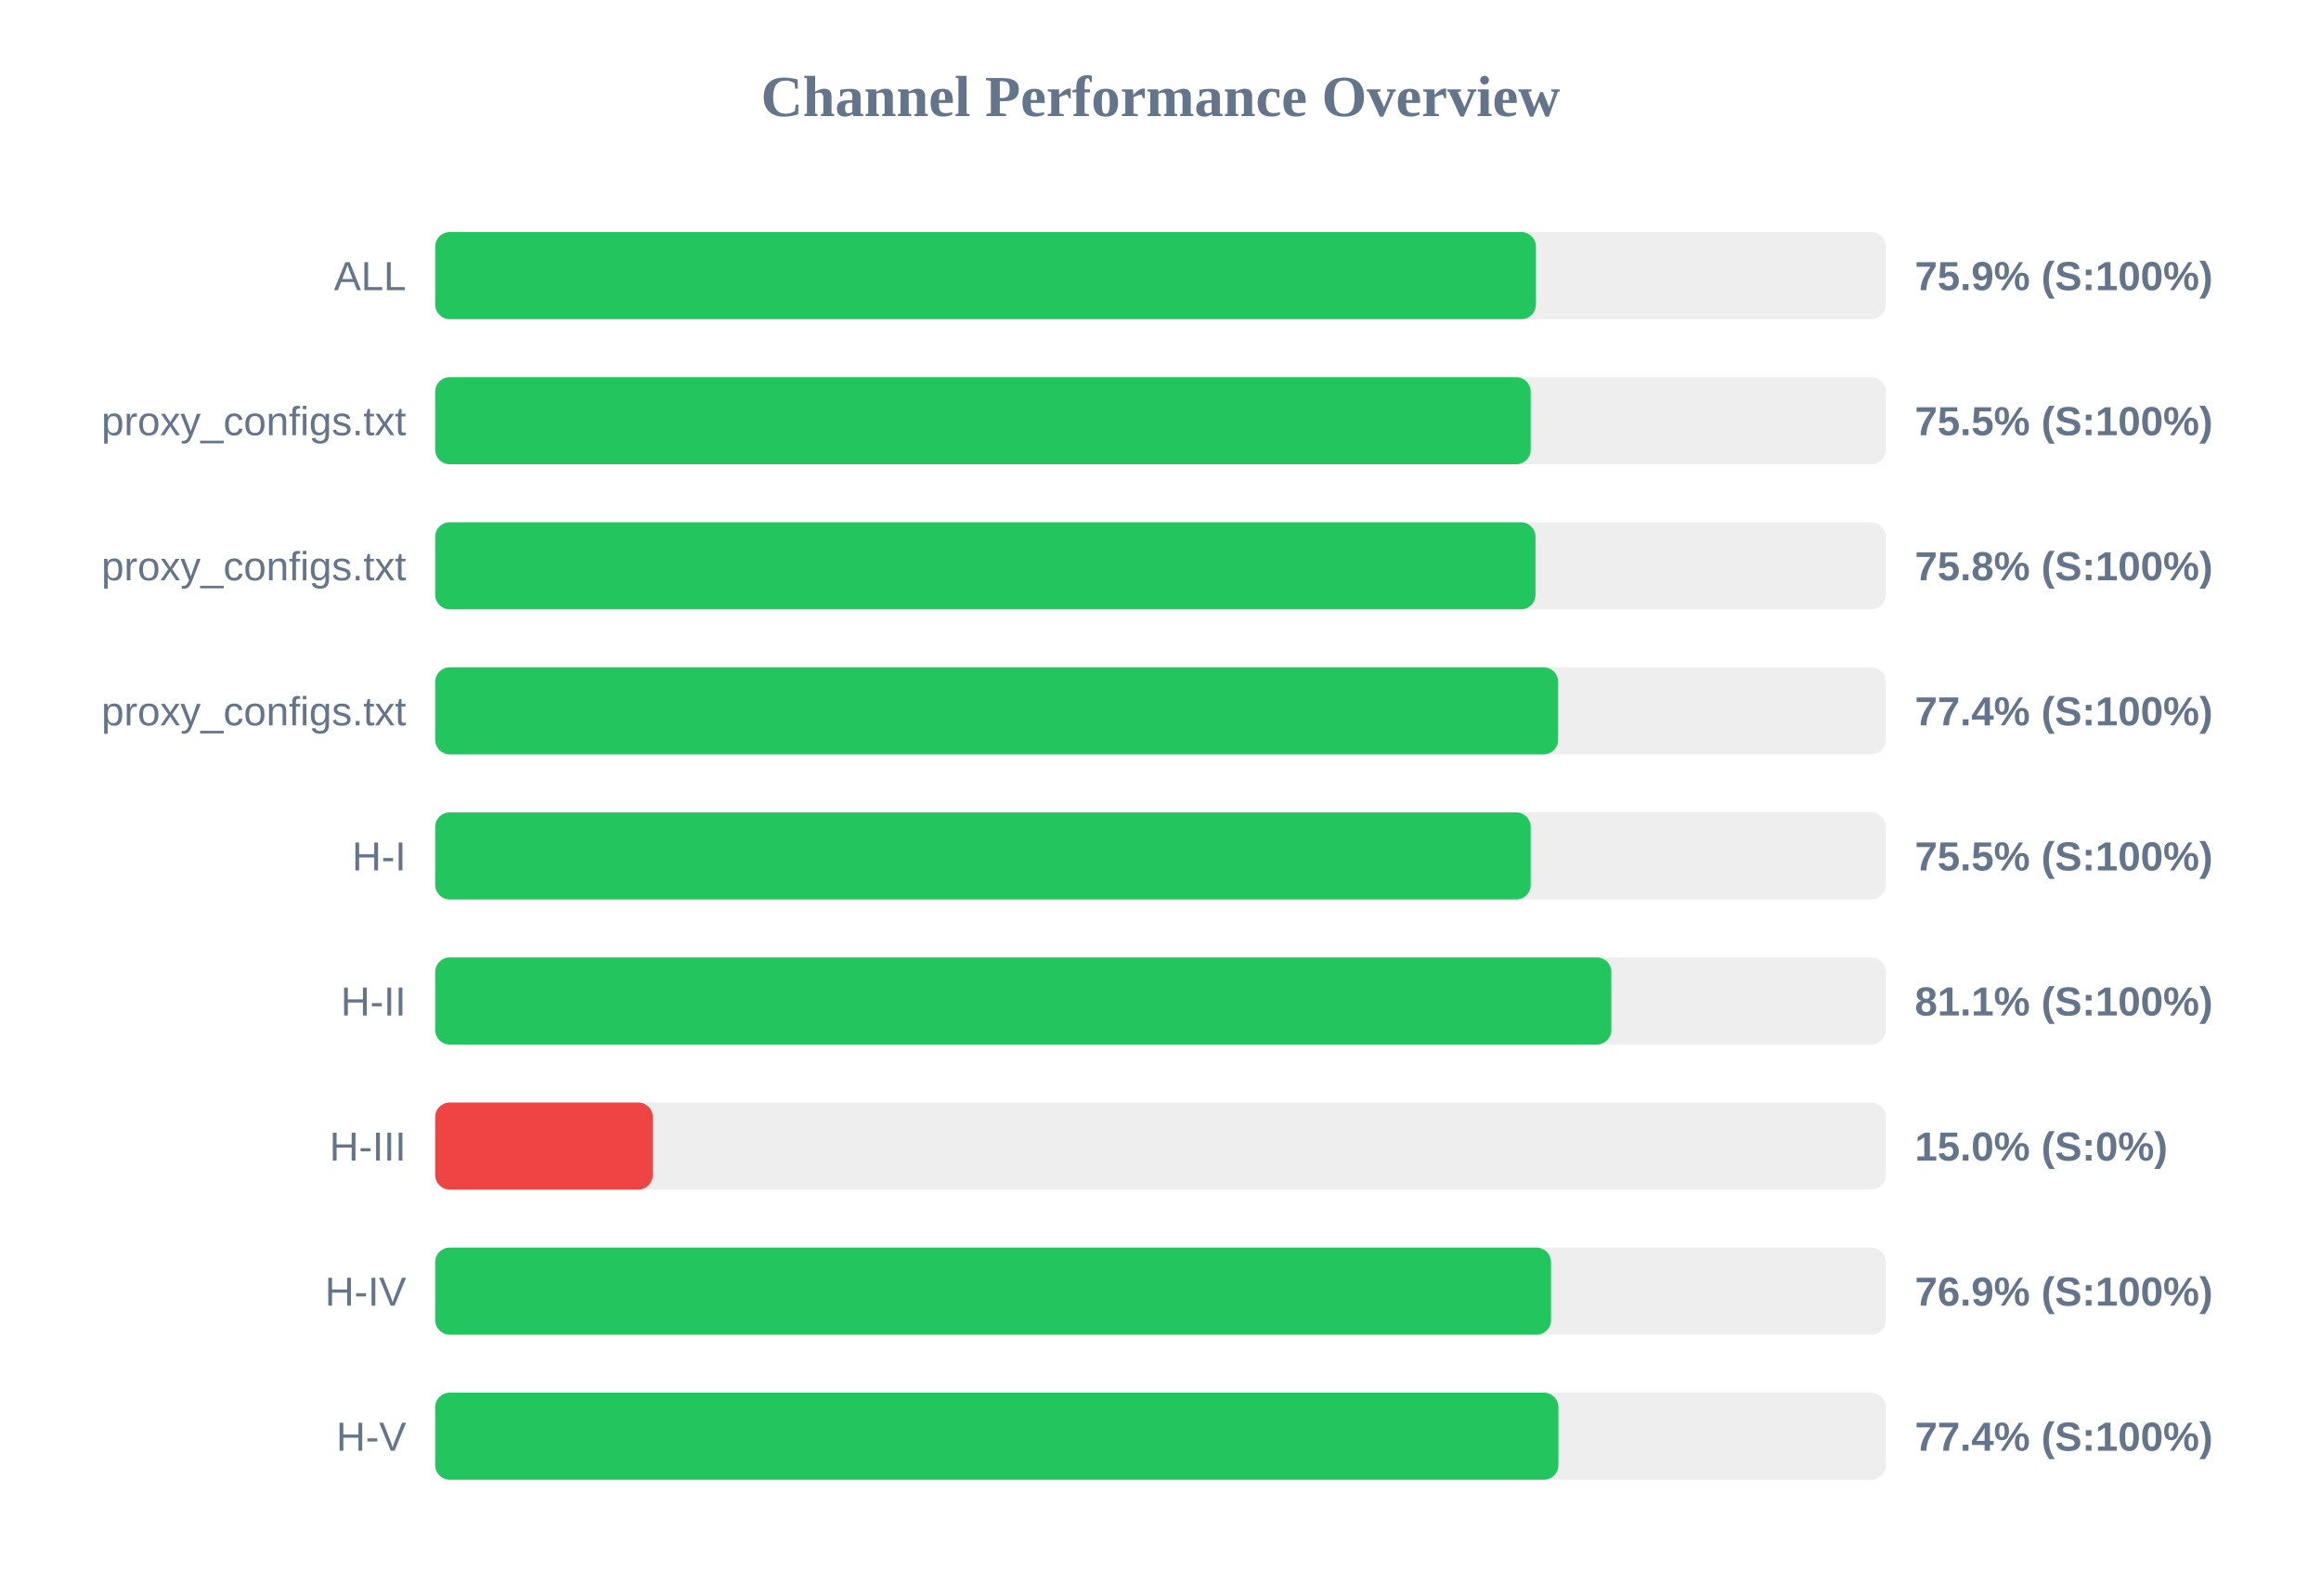
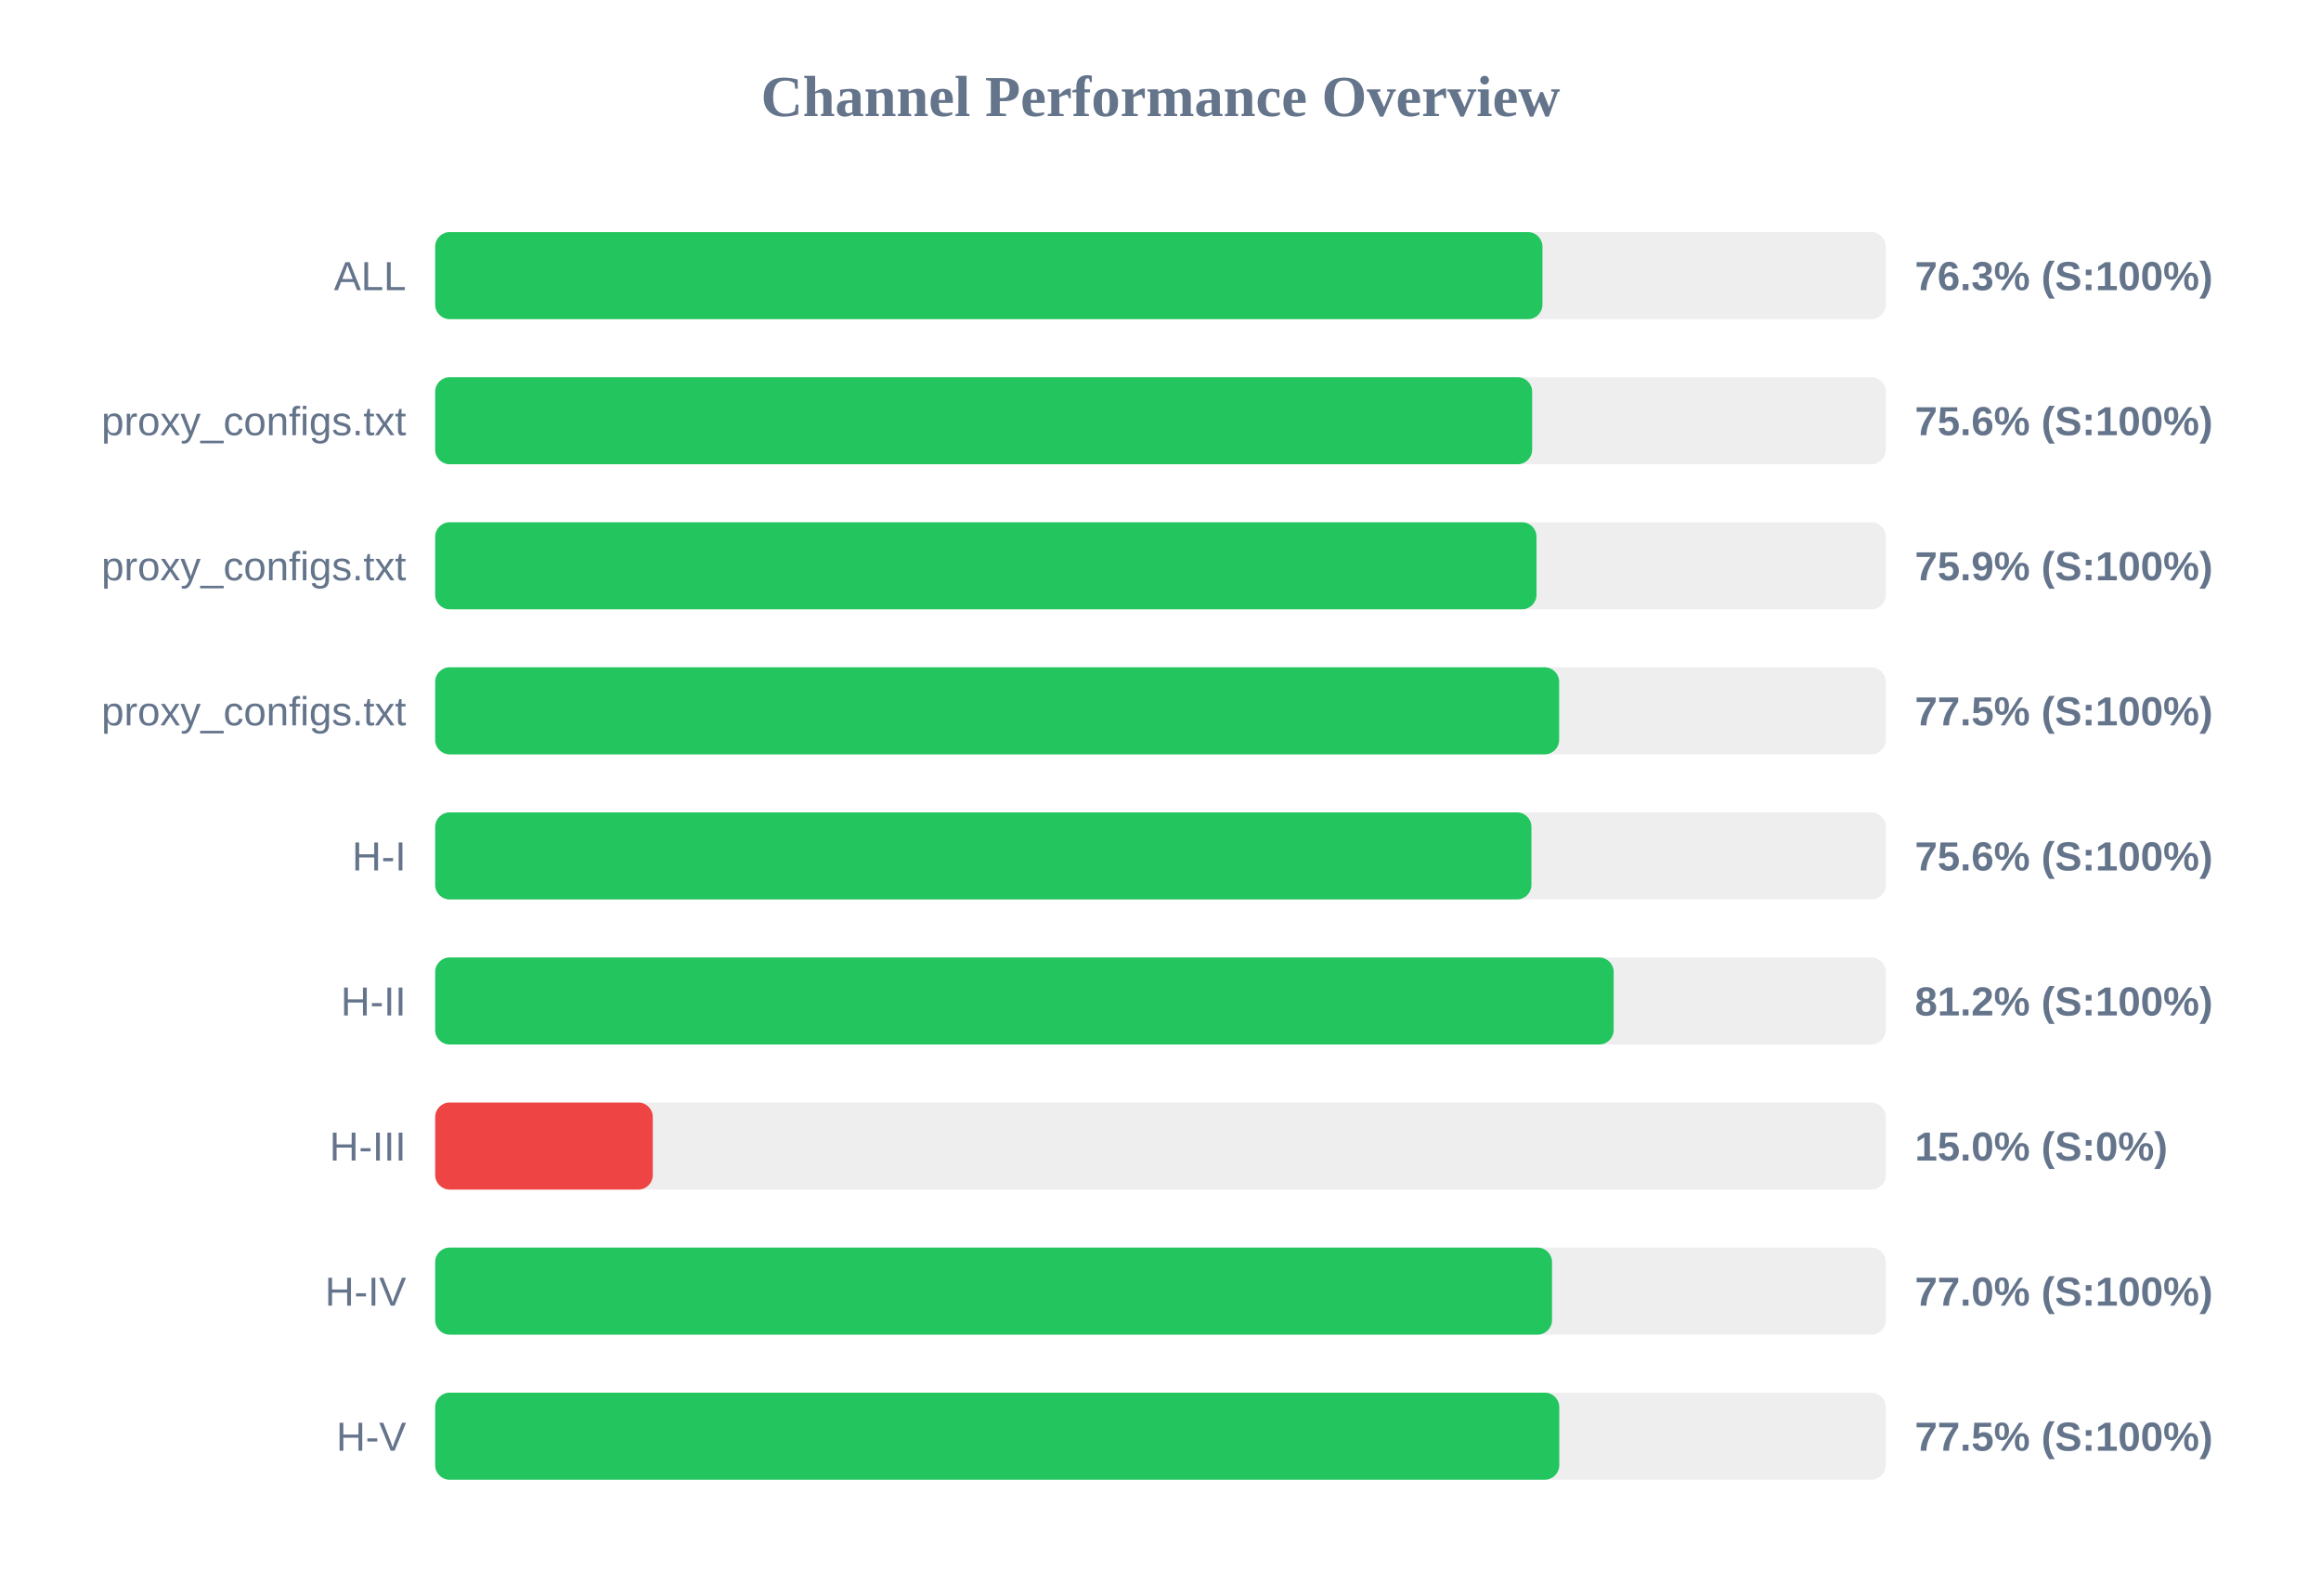
<svg xmlns="http://www.w3.org/2000/svg" width="800" height="550" version="1.1">
  <style>
        .row { font: 14px Arial; fill: #64748b; }
        .score { font: bold 14px Arial; fill: #64748b; }
    </style>
  <text x="400" y="40" text-anchor="middle" font-size="20px" font-weight="bold" fill="#64748b">Channel Performance Overview</text>
  <rect x="150" y="80" width="500" height="30" fill="#eee" rx="5" />
-   <rect x="150" y="80" width="379.4" height="30" fill="#22c55e" rx="5" />
+   <rect x="150" y="80" width="381.65" height="30" fill="#22c55e" rx="5" />
  <text x="140" y="100" text-anchor="end" class="row">ALL</text>
-   <text x="660" y="100" text-anchor="start" class="score">75.9% (S:100%)</text>
+   <text x="660" y="100" text-anchor="start" class="score">76.3% (S:100%)</text>
  <rect x="150" y="130" width="500" height="30" fill="#eee" rx="5" />
-   <rect x="150" y="130" width="377.6" height="30" fill="#22c55e" rx="5" />
+   <rect x="150" y="130" width="378.1" height="30" fill="#22c55e" rx="5" />
  <text x="140" y="150" text-anchor="end" class="row">proxy_configs.txt</text>
-   <text x="660" y="150" text-anchor="start" class="score">75.5% (S:100%)</text>
+   <text x="660" y="150" text-anchor="start" class="score">75.6% (S:100%)</text>
  <rect x="150" y="180" width="500" height="30" fill="#eee" rx="5" />
-   <rect x="150" y="180" width="379.25" height="30" fill="#22c55e" rx="5" />
+   <rect x="150" y="180" width="379.6" height="30" fill="#22c55e" rx="5" />
  <text x="140" y="200" text-anchor="end" class="row">proxy_configs.txt</text>
-   <text x="660" y="200" text-anchor="start" class="score">75.8% (S:100%)</text>
+   <text x="660" y="200" text-anchor="start" class="score">75.9% (S:100%)</text>
  <rect x="150" y="230" width="500" height="30" fill="#eee" rx="5" />
-   <rect x="150" y="230" width="387.05" height="30" fill="#22c55e" rx="5" />
+   <rect x="150" y="230" width="387.4" height="30" fill="#22c55e" rx="5" />
  <text x="140" y="250" text-anchor="end" class="row">proxy_configs.txt</text>
-   <text x="660" y="250" text-anchor="start" class="score">77.4% (S:100%)</text>
+   <text x="660" y="250" text-anchor="start" class="score">77.5% (S:100%)</text>
  <rect x="150" y="280" width="500" height="30" fill="#eee" rx="5" />
-   <rect x="150" y="280" width="377.6" height="30" fill="#22c55e" rx="5" />
+   <rect x="150" y="280" width="377.85" height="30" fill="#22c55e" rx="5" />
  <text x="140" y="300" text-anchor="end" class="row">H-I</text>
-   <text x="660" y="300" text-anchor="start" class="score">75.5% (S:100%)</text>
+   <text x="660" y="300" text-anchor="start" class="score">75.6% (S:100%)</text>
  <rect x="150" y="330" width="500" height="30" fill="#eee" rx="5" />
-   <rect x="150" y="330" width="405.4" height="30" fill="#22c55e" rx="5" />
+   <rect x="150" y="330" width="406.2" height="30" fill="#22c55e" rx="5" />
  <text x="140" y="350" text-anchor="end" class="row">H-II</text>
-   <text x="660" y="350" text-anchor="start" class="score">81.1% (S:100%)</text>
+   <text x="660" y="350" text-anchor="start" class="score">81.2% (S:100%)</text>
  <rect x="150" y="380" width="500" height="30" fill="#eee" rx="5" />
  <rect x="150" y="380" width="75.0" height="30" fill="#ef4444" rx="5" />
  <text x="140" y="400" text-anchor="end" class="row">H-III</text>
  <text x="660" y="400" text-anchor="start" class="score">15.0% (S:0%)</text>
  <rect x="150" y="430" width="500" height="30" fill="#eee" rx="5" />
-   <rect x="150" y="430" width="384.6" height="30" fill="#22c55e" rx="5" />
+   <rect x="150" y="430" width="384.95" height="30" fill="#22c55e" rx="5" />
  <text x="140" y="450" text-anchor="end" class="row">H-IV</text>
-   <text x="660" y="450" text-anchor="start" class="score">76.9% (S:100%)</text>
+   <text x="660" y="450" text-anchor="start" class="score">77.0% (S:100%)</text>
  <rect x="150" y="480" width="500" height="30" fill="#eee" rx="5" />
-   <rect x="150" y="480" width="387.15" height="30" fill="#22c55e" rx="5" />
+   <rect x="150" y="480" width="387.45" height="30" fill="#22c55e" rx="5" />
  <text x="140" y="500" text-anchor="end" class="row">H-V</text>
-   <text x="660" y="500" text-anchor="start" class="score">77.4% (S:100%)</text>
+   <text x="660" y="500" text-anchor="start" class="score">77.5% (S:100%)</text>
</svg>
